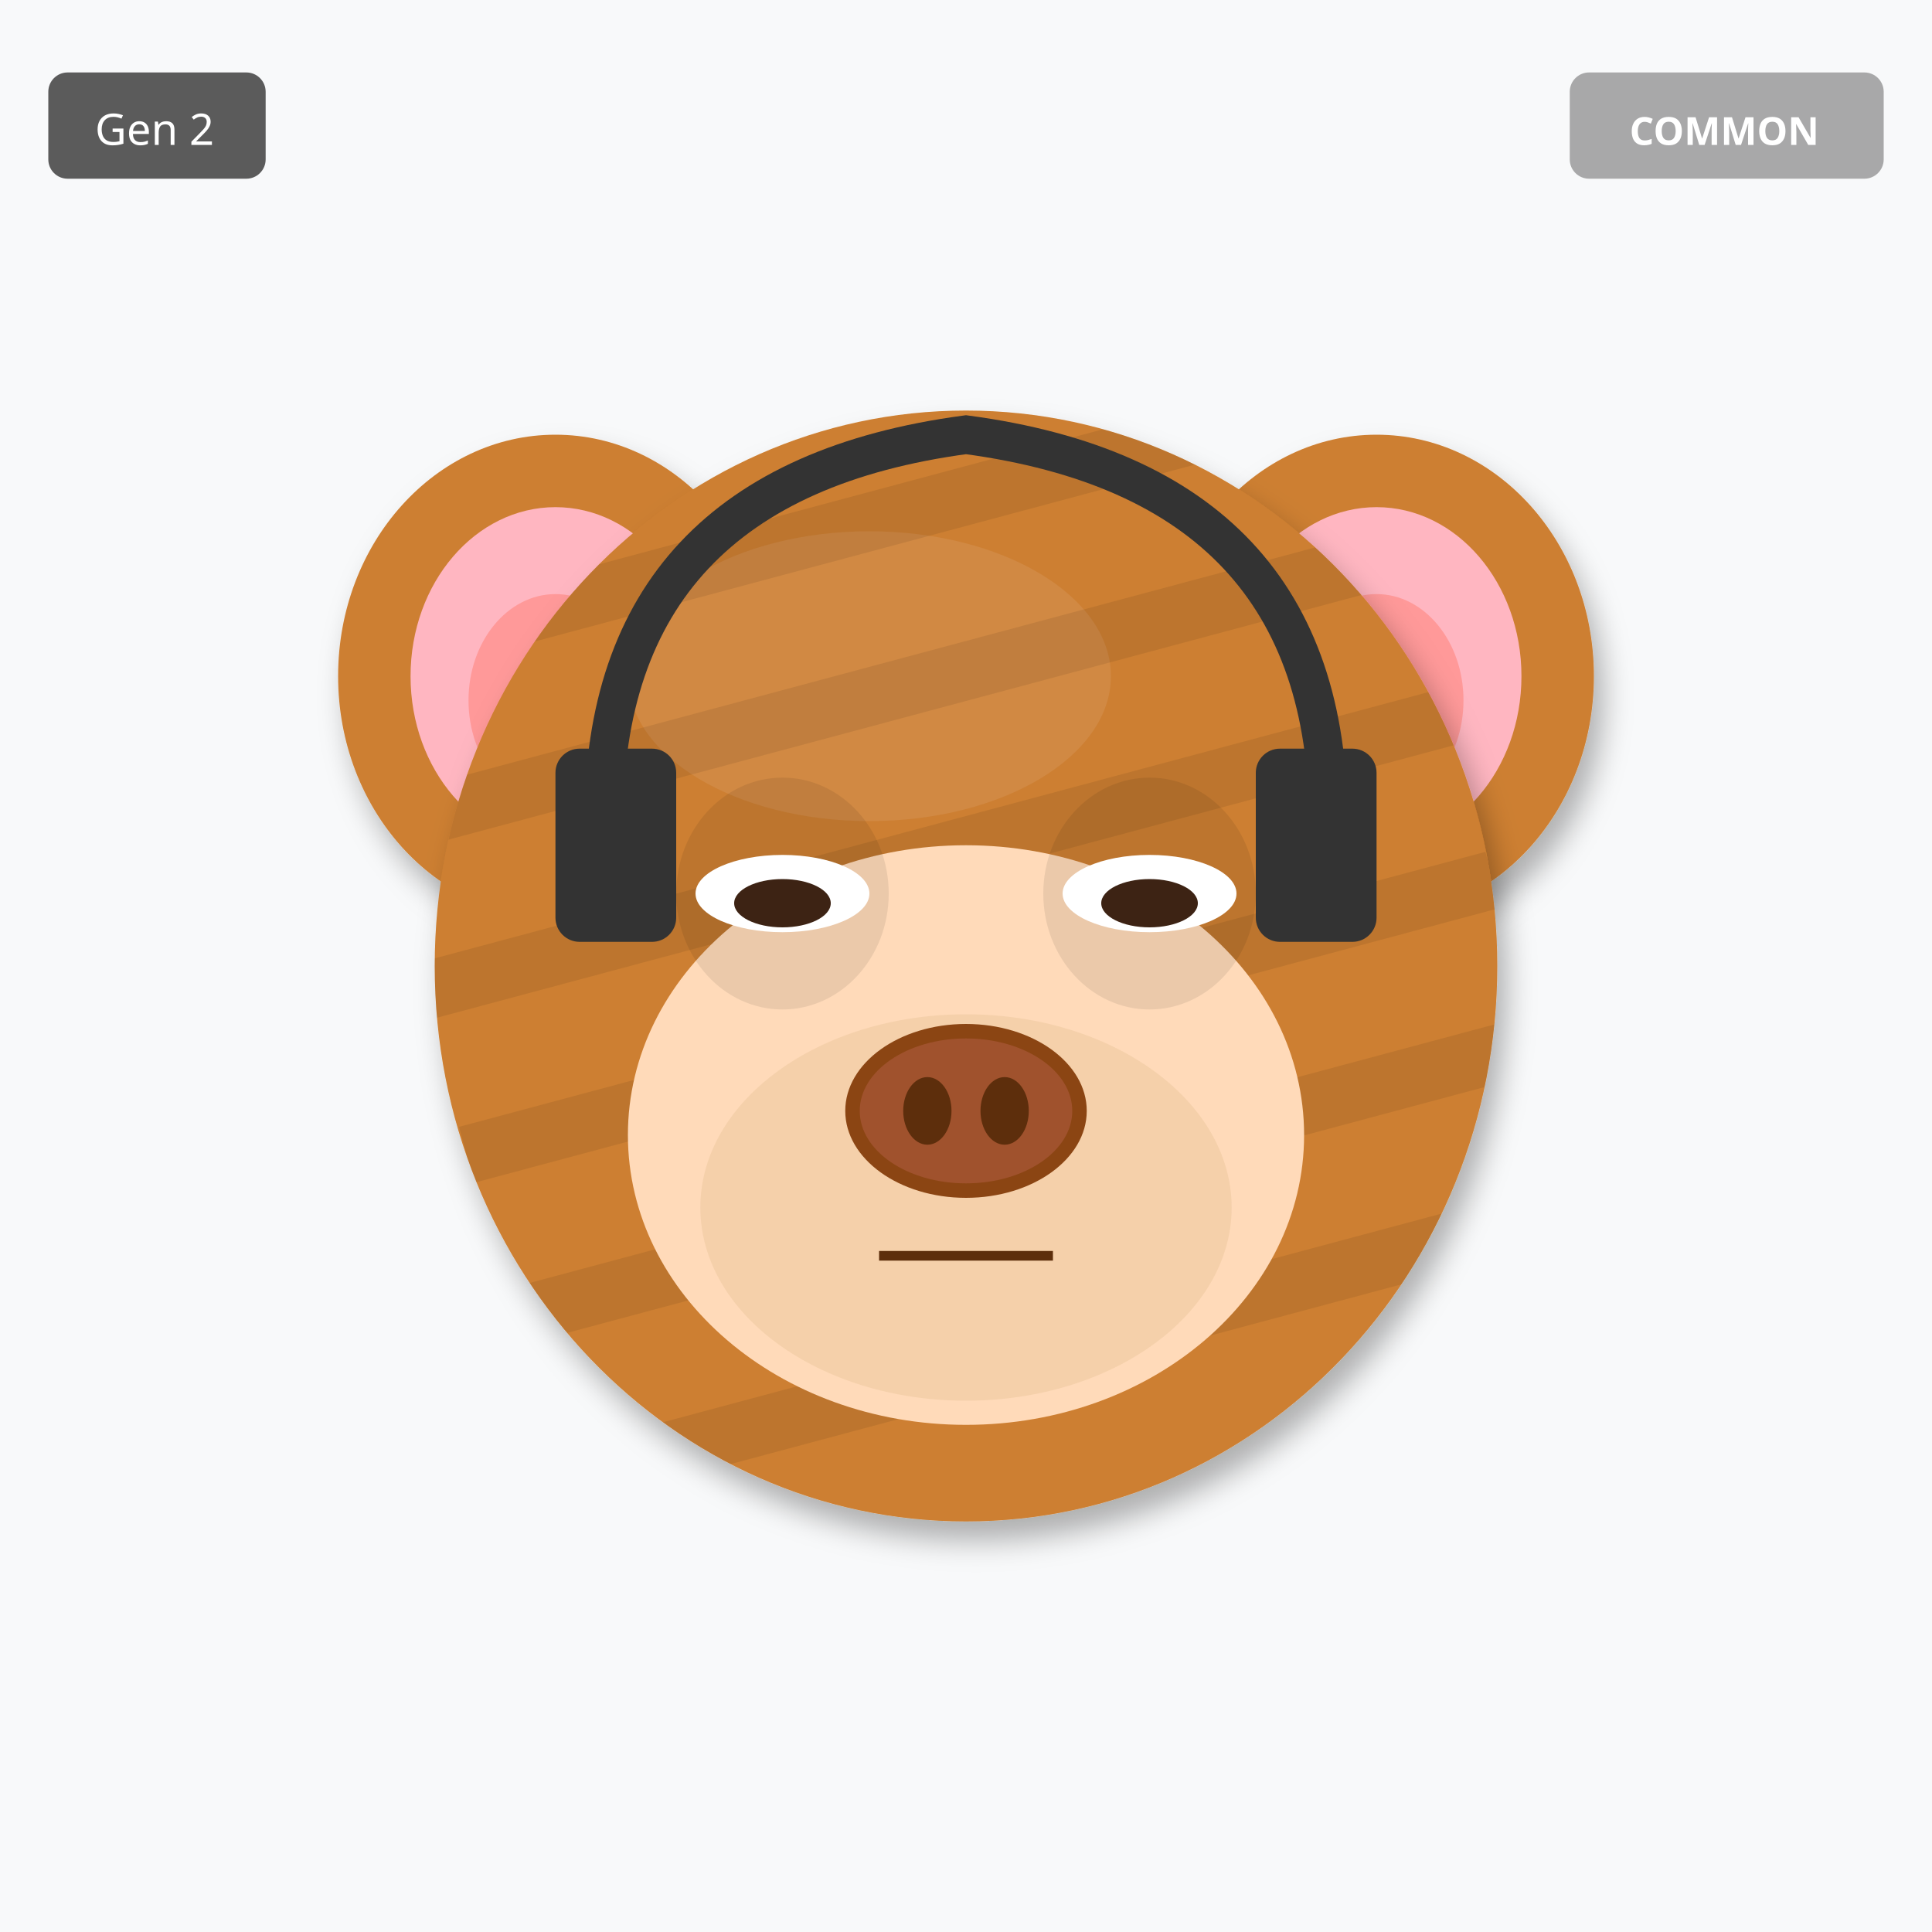
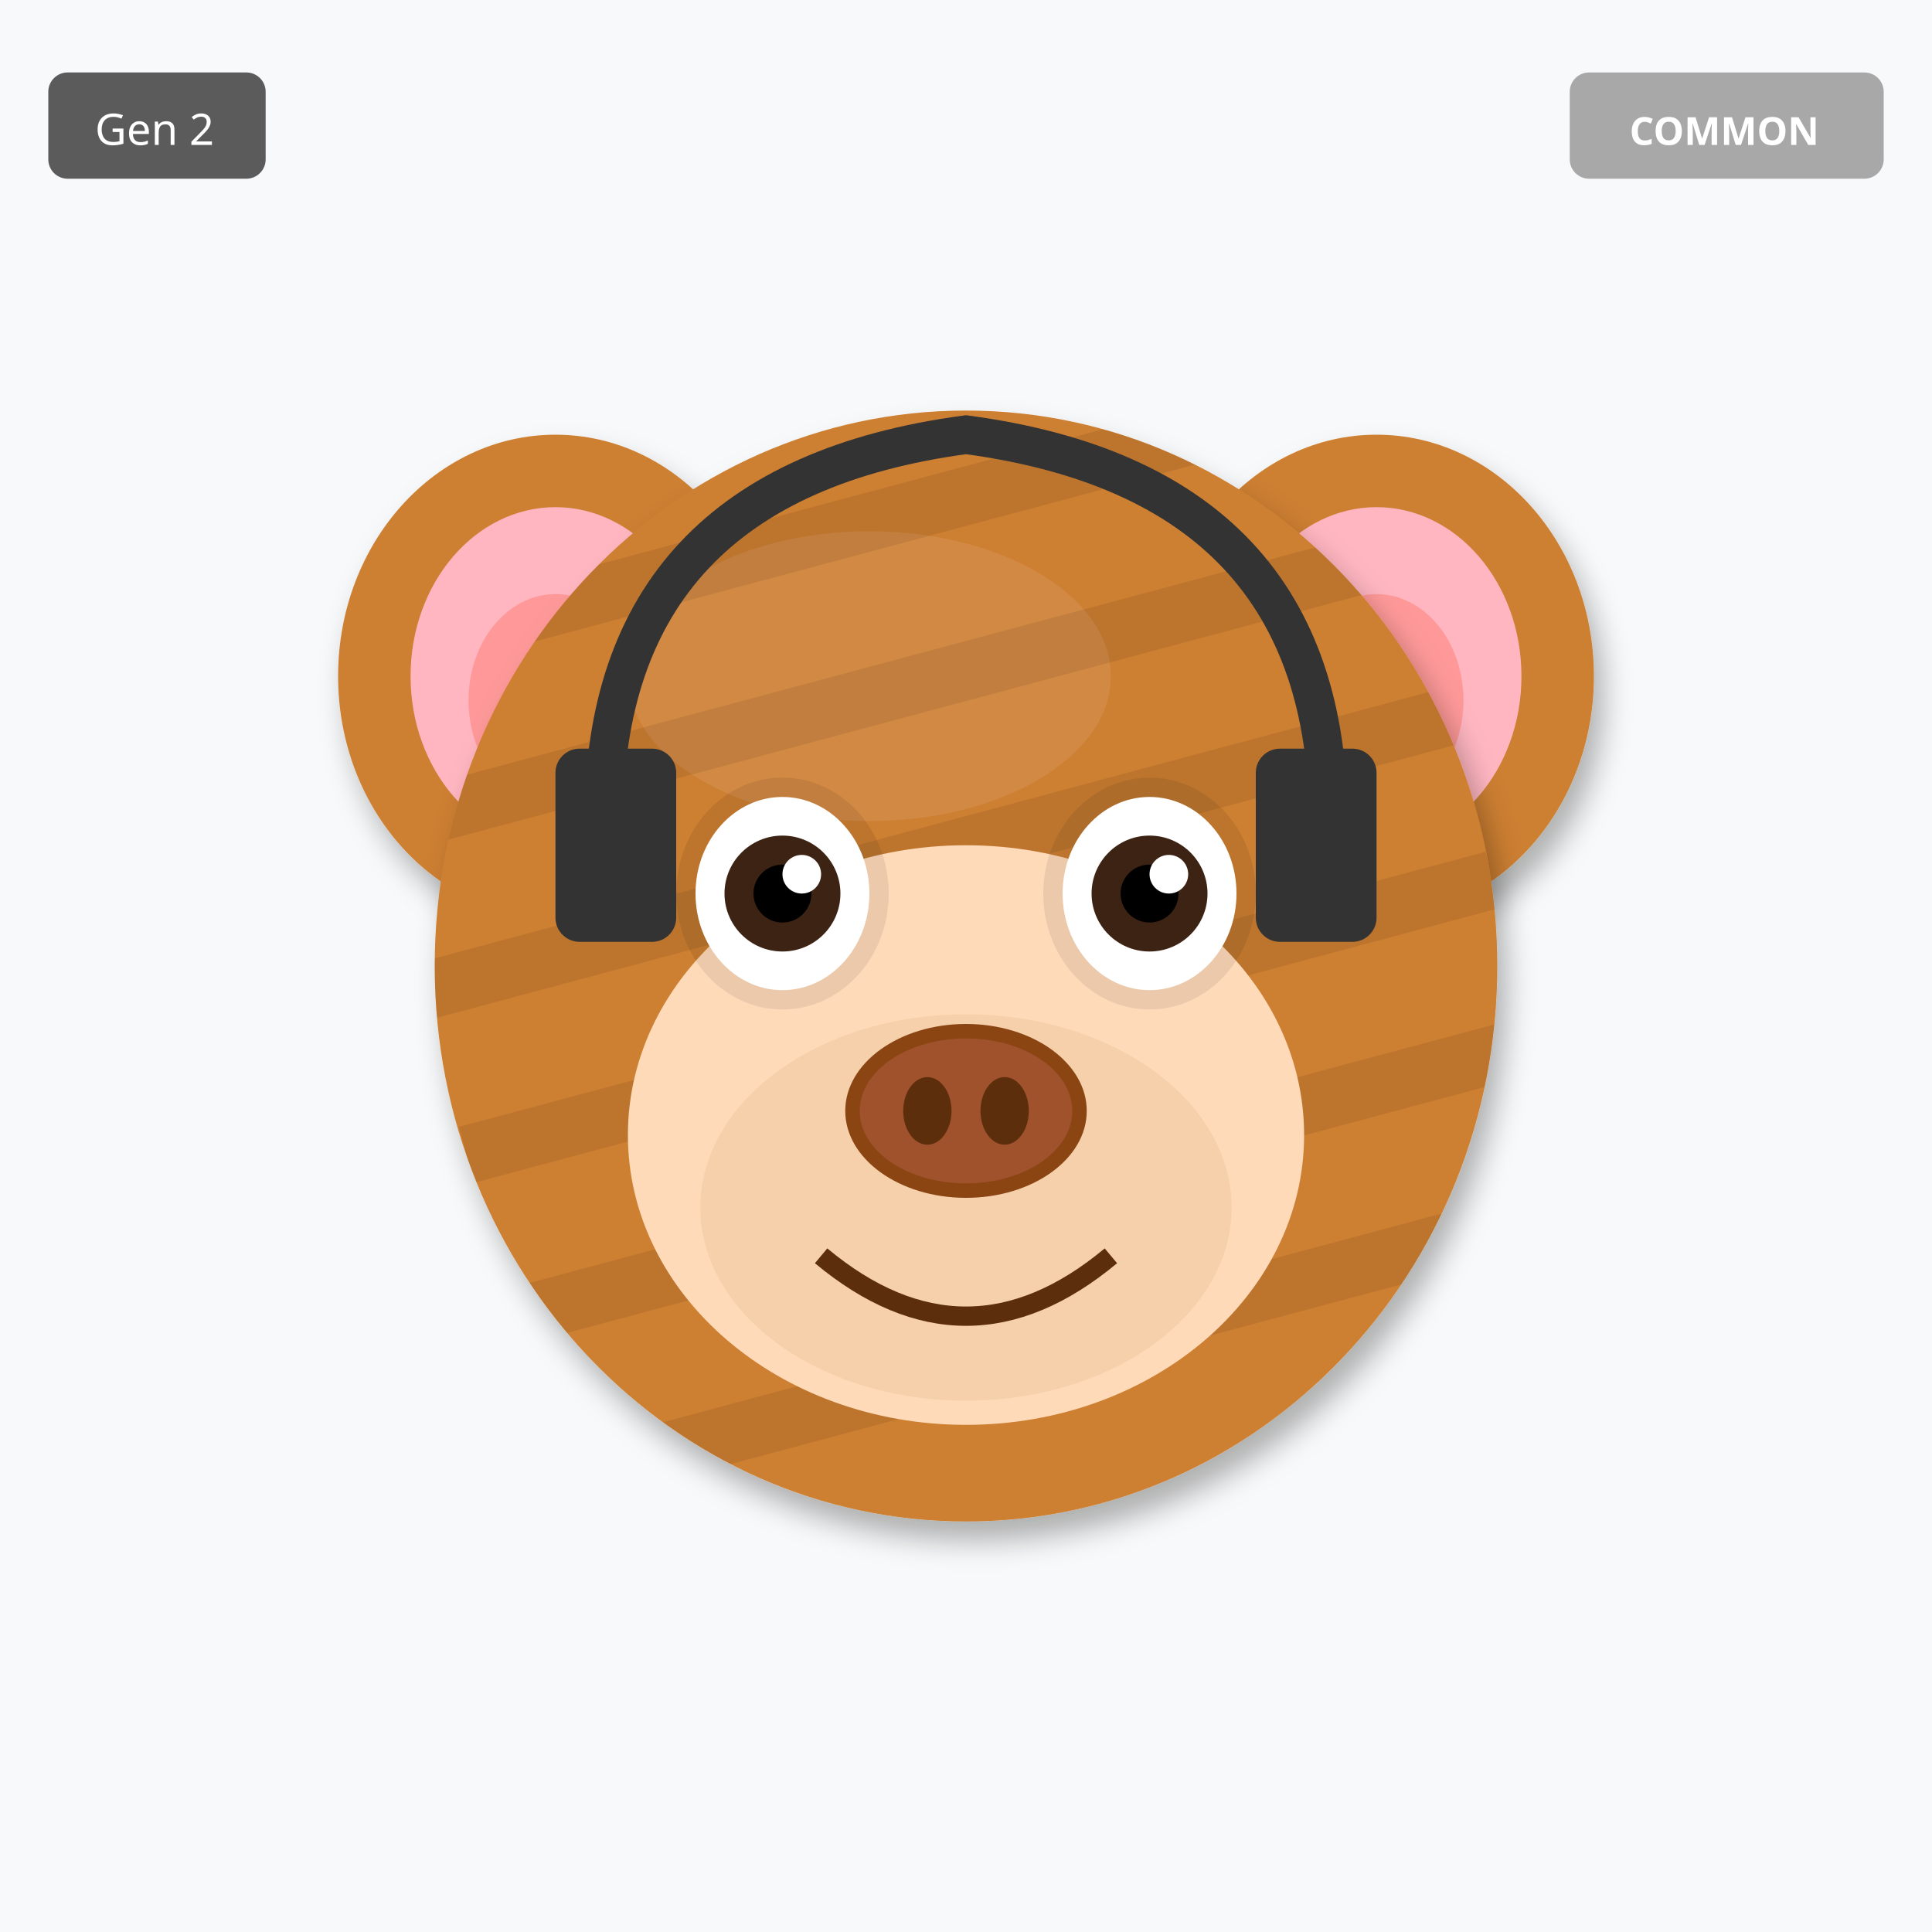
<svg xmlns="http://www.w3.org/2000/svg" width="400" height="400" viewBox="0 0 400 400">
  <defs>
    <filter id="shadow" x="-20%" y="-20%" width="140%" height="140%">
      <feDropShadow dx="2" dy="4" stdDeviation="3" flood-opacity="0.3" />
    </filter>
    <filter id="glow" x="-50%" y="-50%" width="200%" height="200%">
      <feGaussianBlur stdDeviation="8" result="blur" />
      <feMerge>
        <feMergeNode in="blur" />
        <feMergeNode in="SourceGraphic" />
      </feMerge>
    </filter>
    <linearGradient id="rainbow-body" x1="0%" y1="0%" x2="100%" y2="100%">
      <stop offset="0%" stop-color="#FF6B6B" />
      <stop offset="25%" stop-color="#FFE66D" />
      <stop offset="50%" stop-color="#4ECDC4" />
      <stop offset="75%" stop-color="#45B7D1" />
      <stop offset="100%" stop-color="#DDA0DD" />
    </linearGradient>
    <radialGradient id="galaxy-body" cx="30%" cy="30%">
      <stop offset="0%" stop-color="#E6E6FA" />
      <stop offset="50%" stop-color="#9370DB" />
      <stop offset="100%" stop-color="#1A0033" />
    </radialGradient>
    <linearGradient id="holo-body" x1="0%" y1="0%" x2="100%" y2="100%">
      <stop offset="0%" stop-color="#FF00FF" />
      <stop offset="50%" stop-color="#00FFFF" />
      <stop offset="100%" stop-color="#FFFF00" />
    </linearGradient>
    <linearGradient id="sky-gradient" x1="0%" y1="0%" x2="0%" y2="100%">
      <stop offset="0%" stop-color="#87CEEB" />
      <stop offset="100%" stop-color="#E0F4FF" />
    </linearGradient>
    <linearGradient id="grass-gradient" x1="0%" y1="0%" x2="0%" y2="100%">
      <stop offset="0%" stop-color="#90EE90" />
      <stop offset="100%" stop-color="#228B22" />
    </linearGradient>
    <linearGradient id="sunset-gradient" x1="0%" y1="0%" x2="0%" y2="100%">
      <stop offset="0%" stop-color="#FF6B6B" />
      <stop offset="50%" stop-color="#FFE66D" />
      <stop offset="100%" stop-color="#4ECDC4" />
    </linearGradient>
    <linearGradient id="aurora-gradient" x1="0%" y1="0%" x2="100%" y2="100%">
      <stop offset="0%" stop-color="#0D1B2A" />
      <stop offset="30%" stop-color="#00FF7F" />
      <stop offset="70%" stop-color="#FF00FF" />
      <stop offset="100%" stop-color="#0D1B2A" />
    </linearGradient>
    <radialGradient id="multiverse-gradient" cx="50%" cy="50%">
      <stop offset="0%" stop-color="#FFD700" />
      <stop offset="40%" stop-color="#FF00FF" />
      <stop offset="70%" stop-color="#00FFFF" />
      <stop offset="100%" stop-color="#000" />
    </radialGradient>
    <linearGradient id="rift-gradient" x1="0%" y1="0%" x2="100%" y2="100%">
      <stop offset="0%" stop-color="#000" />
      <stop offset="30%" stop-color="#9400D3" />
      <stop offset="50%" stop-color="#00FFFF" />
      <stop offset="70%" stop-color="#9400D3" />
      <stop offset="100%" stop-color="#000" />
    </linearGradient>
    <linearGradient id="heaven-gradient" x1="0%" y1="0%" x2="0%" y2="100%">
      <stop offset="0%" stop-color="#FFF" />
      <stop offset="50%" stop-color="#FFD700" stop-opacity="0.3" />
      <stop offset="100%" stop-color="#F0F8FF" />
    </linearGradient>
    <clipPath id="head-clip">
      <ellipse cx="200" cy="200" rx="110" ry="115" />
    </clipPath>
  </defs>
  <rect width="400" height="400" fill="#F8F9FA" />
  <ellipse cx="115" cy="140" rx="45" ry="50" fill="#CD7F32" filter="url(#shadow)" />
  <ellipse cx="115" cy="140" rx="30" ry="35" fill="#FFB6C1" />
  <ellipse cx="115" cy="145" rx="18" ry="22" fill="#FF9999" />
  <ellipse cx="285" cy="140" rx="45" ry="50" fill="#CD7F32" filter="url(#shadow)" />
  <ellipse cx="285" cy="140" rx="30" ry="35" fill="#FFB6C1" />
  <ellipse cx="285" cy="145" rx="18" ry="22" fill="#FF9999" />
  <ellipse cx="200" cy="200" rx="110" ry="115" fill="#CD7F32" filter="url(#shadow)" />
  <ellipse cx="180" cy="140" rx="50" ry="30" fill="#DAA06D" opacity="0.3" />
  <g clip-path="url(#head-clip)">
    <rect x="90" y="100" width="220" height="12" fill="#000" opacity="0.08" transform="rotate(-15 200 200)" />
    <rect x="90" y="135" width="220" height="12" fill="#000" opacity="0.08" transform="rotate(-15 200 200)" />
    <rect x="90" y="170" width="220" height="12" fill="#000" opacity="0.08" transform="rotate(-15 200 200)" />
    <rect x="90" y="205" width="220" height="12" fill="#000" opacity="0.08" transform="rotate(-15 200 200)" />
    <rect x="90" y="240" width="220" height="12" fill="#000" opacity="0.08" transform="rotate(-15 200 200)" />
    <rect x="90" y="275" width="220" height="12" fill="#000" opacity="0.08" transform="rotate(-15 200 200)" />
  </g>
  <ellipse cx="200" cy="235" rx="70" ry="60" fill="#FFDAB9" />
  <ellipse cx="200" cy="250" rx="55" ry="40" fill="#DEB887" opacity="0.3" />
  <ellipse cx="162" cy="185" rx="22" ry="24" fill="#000" opacity="0.08" />
  <ellipse cx="238" cy="185" rx="22" ry="24" fill="#000" opacity="0.08" />
-   <ellipse cx="162" cy="185" rx="18" ry="8" fill="white" />
-   <ellipse cx="162" cy="187" rx="10" ry="5" fill="#3D2314" />
-   <ellipse cx="238" cy="185" rx="18" ry="8" fill="white" />
-   <ellipse cx="238" cy="187" rx="10" ry="5" fill="#3D2314" />
+   <ellipse cx="162" cy="185" rx="18" ry="20" fill="white" />
+   <circle cx="162" cy="185" r="12" fill="#3D2314" />
+   <circle cx="162" cy="185" r="6" fill="#000" />
+   <circle cx="166" cy="181" r="4" fill="white" />
+   <ellipse cx="238" cy="185" rx="18" ry="20" fill="white" />
+   <circle cx="238" cy="185" r="12" fill="#3D2314" />
+   <circle cx="238" cy="185" r="6" fill="#000" />
+   <circle cx="242" cy="181" r="4" fill="white" />
  <g>
    <ellipse cx="200" cy="230" rx="25" ry="18" fill="#8B4513" />
    <ellipse cx="200" cy="230" rx="22" ry="15" fill="#A0522D" />
    <ellipse cx="192" cy="230" rx="5" ry="7" fill="#5D2E0C" />
    <ellipse cx="208" cy="230" rx="5" ry="7" fill="#5D2E0C" />
  </g>
-   <line x1="182" y1="260" x2="218" y2="260" stroke="#5D2E0C" stroke-width="2" />
+   <path d="M170 260 Q200 285 230 260" stroke="#5D2E0C" stroke-width="4" fill="none" />
  <path d="M125 170 Q125 100 200 90 Q275 100 275 170" stroke="#333" stroke-width="8" fill="none" />
  <rect x="115" y="155" width="25" height="40" rx="5" fill="#333" />
  <rect x="260" y="155" width="25" height="40" rx="5" fill="#333" />
  <g transform="translate(325, 15)">
    <rect width="65" height="22" rx="4" fill="#A0A0A0" opacity="0.9" />
    <text x="32" y="15" font-size="8" fill="#FFF" text-anchor="middle" font-family="sans-serif" font-weight="bold">COMMON</text>
  </g>
  <g transform="translate(10, 15)">
    <rect width="45" height="22" rx="4" fill="#333" opacity="0.8" />
    <text x="22" y="15" font-size="9" fill="#FFF" text-anchor="middle" font-family="sans-serif">Gen 2</text>
  </g>
</svg>
